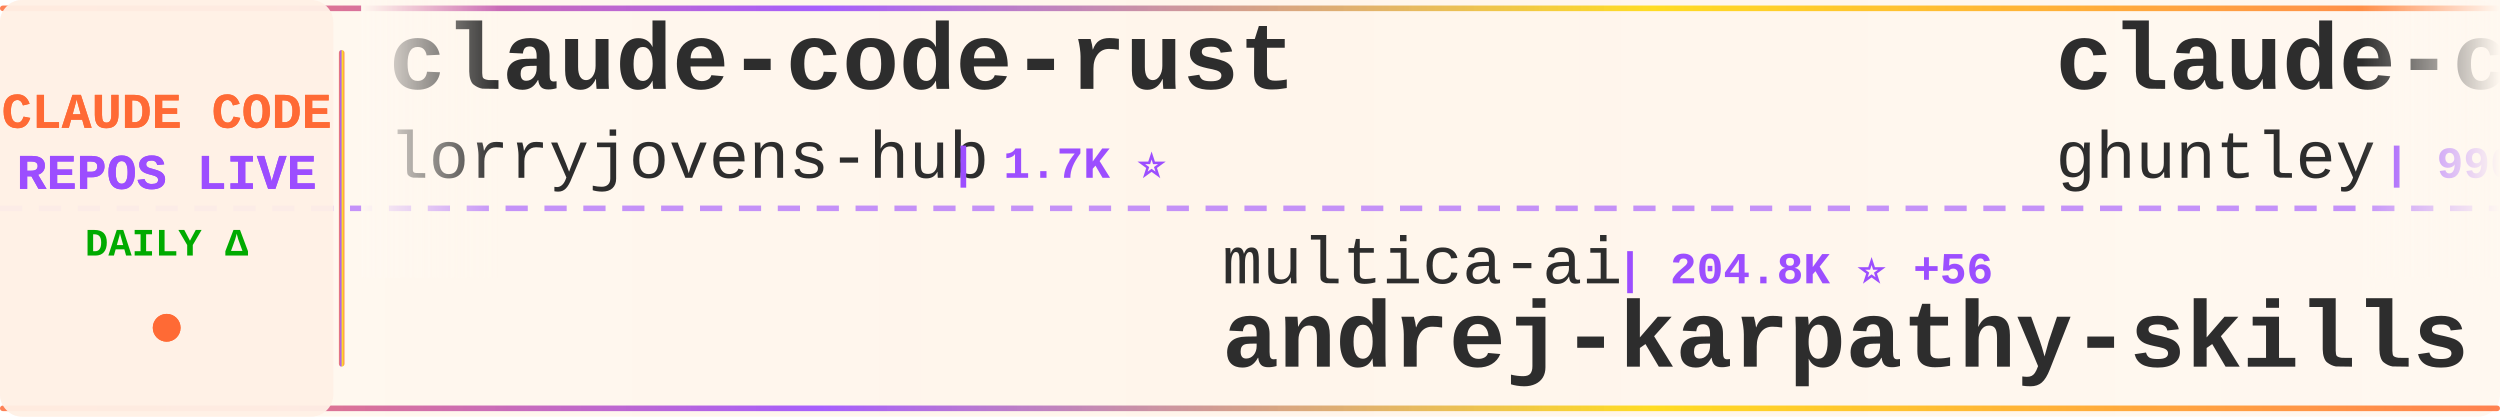
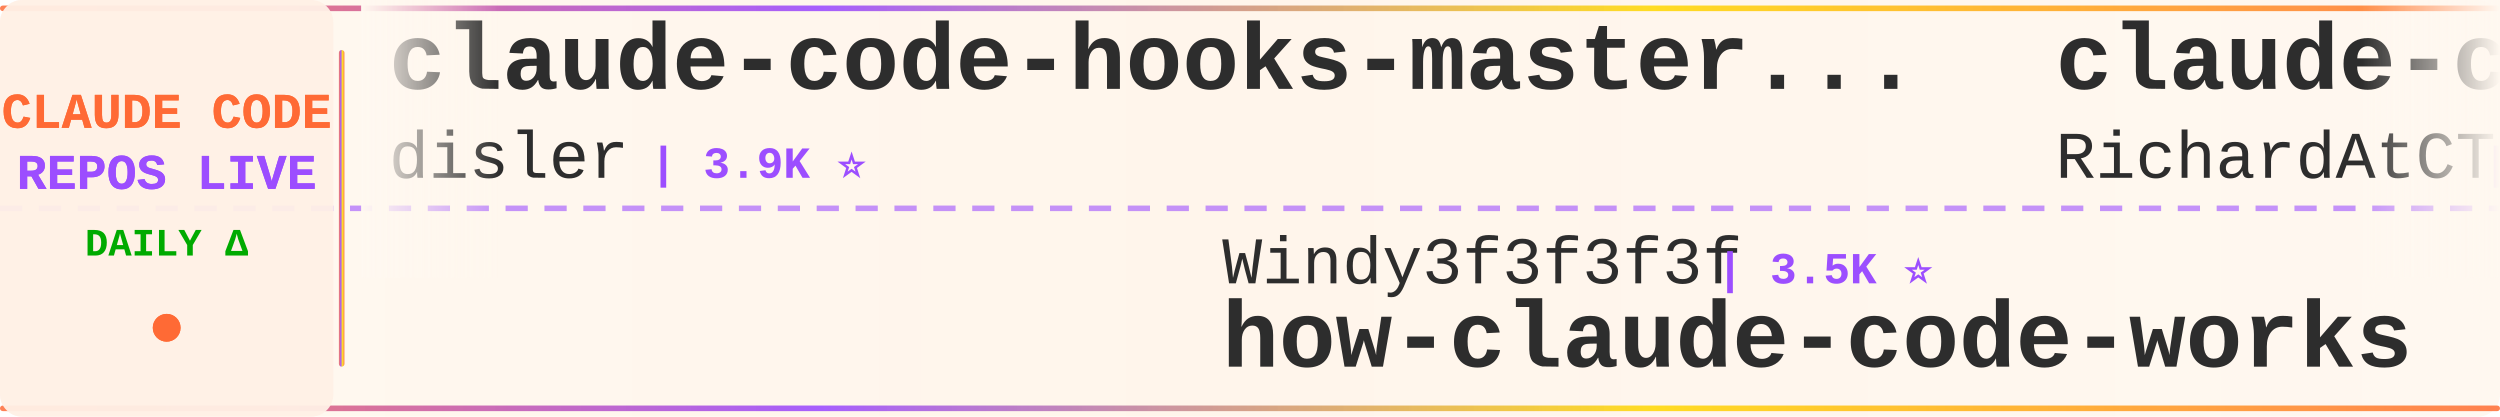
<svg xmlns="http://www.w3.org/2000/svg" width="900" height="150">
  <defs>
    <linearGradient id="tickerBg" x1="0%" y1="0%" x2="100%" y2="0%">
      <stop offset="0%" style="stop-color:#fff8f0;stop-opacity:0.98" />
      <stop offset="50%" style="stop-color:#fff5eb;stop-opacity:1" />
      <stop offset="100%" style="stop-color:#fff8f0;stop-opacity:0.98" />
    </linearGradient>
    <linearGradient id="borderGrad" x1="0%" y1="0%" x2="100%" y2="0%">
      <stop offset="0%" style="stop-color:#FF6B35;stop-opacity:0.85">
        <animate attributeName="stop-opacity" values="0.85;1;0.85" dur="2s" repeatCount="indefinite" />
      </stop>
      <stop offset="33%" style="stop-color:#9C4EFF;stop-opacity:0.9">
        <animate attributeName="stop-opacity" values="0.9;1;0.9" dur="2.2s" repeatCount="indefinite" />
      </stop>
      <stop offset="66%" style="stop-color:#FFD700;stop-opacity:0.85">
        <animate attributeName="stop-opacity" values="0.85;1;0.85" dur="1.8s" repeatCount="indefinite" />
      </stop>
      <stop offset="100%" style="stop-color:#FF6B35;stop-opacity:0.85">
        <animate attributeName="stop-opacity" values="0.85;1;0.85" dur="2s" repeatCount="indefinite" />
      </stop>
    </linearGradient>
    <filter id="textGlow">
      <feGaussianBlur stdDeviation="0.15" result="coloredBlur" />
      <feMerge>
        <feMergeNode in="coloredBlur" />
        <feMergeNode in="SourceGraphic" />
      </feMerge>
    </filter>
    <filter id="metricGlow">
      <feGaussianBlur stdDeviation="0.2" result="coloredBlur" />
      <feMerge>
        <feMergeNode in="coloredBlur" />
        <feMergeNode in="SourceGraphic" />
      </feMerge>
    </filter>
    <linearGradient id="leftFade" x1="0%" y1="0%" x2="100%" y2="0%">
      <stop offset="0%" style="stop-color:#fff8f0;stop-opacity:1" />
      <stop offset="100%" style="stop-color:#fff8f0;stop-opacity:0" />
    </linearGradient>
    <linearGradient id="rightFade" x1="0%" y1="0%" x2="100%" y2="0%">
      <stop offset="0%" style="stop-color:#fff8f0;stop-opacity:0" />
      <stop offset="100%" style="stop-color:#fff8f0;stop-opacity:1" />
    </linearGradient>
  </defs>
  <rect width="900" height="150" fill="url(#tickerBg)" rx="8" />
  <rect x="0" y="2" width="900" height="2" fill="url(#borderGrad)" rx="1" />
  <rect x="0" y="146" width="900" height="2" fill="url(#borderGrad)" rx="1" />
  <line x1="0" y1="75" x2="900" y2="75" stroke="#9C4EFF" stroke-width="2" stroke-dasharray="8 6" opacity="0.6" />
  <rect x="0" y="0" width="120" height="150" fill="#fff0e6" opacity="0.95" rx="8" />
  <text x="60" y="46" font-family="'Courier New', monospace" font-size="18" font-weight="bold" fill="#FF6B35" text-anchor="middle" filter="url(#textGlow)">
    CLAUDE CODE
  </text>
  <text x="60" y="68" font-family="'Courier New', monospace" font-size="18" font-weight="bold" fill="#9C4EFF" text-anchor="middle" filter="url(#textGlow)">
    REPOS LIVE
  </text>
  <text x="60" y="92" font-family="'Courier New', monospace" font-size="14" font-weight="bold" fill="#00aa00" text-anchor="middle">
    DAILY Δ
  </text>
  <circle cx="60" cy="118" r="5" fill="#FF6B35" filter="url(#metricGlow)">
    <animate attributeName="r" values="4;6;4" dur="1.5s" repeatCount="indefinite" />
    <animate attributeName="opacity" values="0.6;1;0.6" dur="1.5s" repeatCount="indefinite" />
  </circle>
  <rect x="122" y="18" width="2" height="114" fill="url(#borderGrad)" rx="1" />
  <clipPath id="tickerClip">
    <rect x="130" y="0" width="770" height="150" />
  </clipPath>
  <g clip-path="url(#tickerClip)">
    <g id="tickerItems">
      <animateTransform attributeName="transform" attributeType="XML" type="translate" from="0 0" to="-3000 0" dur="54s" repeatCount="indefinite" />
      <g transform="translate(0, 0)">
-         <text x="140" y="32" font-family="'Courier New', monospace" font-size="34" font-weight="bold" fill="#2d2d2d">claude-code-rust</text>
-         <text x="140" y="64" font-family="'Courier New', monospace" font-size="24" font-weight="normal" fill="#2d2d2d" opacity="1.0">lorryjovens-hub</text>
-         <text x="342" y="64" font-family="'Courier New', monospace" font-size="16" font-weight="bold" fill="#9C4EFF"> | 1.7K ⭐</text>
+         <text x="140" y="32" font-family="'Courier New', monospace" font-size="34" font-weight="bold" fill="#2d2d2d">claude-code-hooks-master...</text>
+         <text x="140" y="64" font-family="'Courier New', monospace" font-size="24" font-weight="normal" fill="#2d2d2d" opacity="1.0">disler</text>
+         <text x="234" y="64" font-family="'Courier New', monospace" font-size="16" font-weight="bold" fill="#9C4EFF"> | 3.9K ⭐</text>
      </g>
      <g transform="translate(300, 0)">
-         <text x="140" y="102" font-family="'Courier New', monospace" font-size="24" font-weight="normal" fill="#2d2d2d" opacity="1.0">multica-ai</text>
-         <text x="282" y="102" font-family="'Courier New', monospace" font-size="16" font-weight="bold" fill="#9C4EFF"> | 204.8K ⭐ +56</text>
-         <text x="140" y="132" font-family="'Courier New', monospace" font-size="34" font-weight="bold" fill="#2d2d2d">andrej-karpathy-skills</text>
+         <text x="140" y="102" font-family="'Courier New', monospace" font-size="24" font-weight="normal" fill="#2d2d2d" opacity="1.0">Windy3f3f3f3f</text>
+         <text x="318" y="102" font-family="'Courier New', monospace" font-size="16" font-weight="bold" fill="#9C4EFF"> | 3.5K ⭐</text>
+         <text x="140" y="132" font-family="'Courier New', monospace" font-size="34" font-weight="bold" fill="#2d2d2d">how-claude-code-works</text>
      </g>
      <g transform="translate(600, 0)">
-         <text x="140" y="32" font-family="'Courier New', monospace" font-size="34" font-weight="bold" fill="#2d2d2d">claude-code-source-code-...</text>
-         <text x="140" y="64" font-family="'Courier New', monospace" font-size="24" font-weight="normal" fill="#2d2d2d" opacity="1.0">ghuntley</text>
-         <text x="258" y="64" font-family="'Courier New', monospace" font-size="16" font-weight="bold" fill="#9C4EFF"> | 990 ⭐</text>
+         <text x="140" y="32" font-family="'Courier New', monospace" font-size="34" font-weight="bold" fill="#2d2d2d">claude-code-telegram</text>
+         <text x="140" y="64" font-family="'Courier New', monospace" font-size="24" font-weight="normal" fill="#2d2d2d" opacity="1.0">RichardAtCT</text>
+         <text x="294" y="64" font-family="'Courier New', monospace" font-size="16" font-weight="bold" fill="#9C4EFF"> | 2.8K ⭐</text>
      </g>
      <g transform="translate(900, 0)">
-         <text x="140" y="102" font-family="'Courier New', monospace" font-size="24" font-weight="normal" fill="#2d2d2d" opacity="1.0">OneRedOak</text>
-         <text x="270" y="102" font-family="'Courier New', monospace" font-size="16" font-weight="bold" fill="#9C4EFF"> | 3.9K ⭐</text>
-         <text x="140" y="132" font-family="'Courier New', monospace" font-size="34" font-weight="bold" fill="#2d2d2d">claude-code-workflows</text>
+         <text x="140" y="102" font-family="'Courier New', monospace" font-size="24" font-weight="normal" fill="#2d2d2d" opacity="1.0">andrew-kramer-inno</text>
+         <text x="378" y="102" font-family="'Courier New', monospace" font-size="16" font-weight="bold" fill="#9C4EFF"> | 594 ⭐</text>
+         <text x="140" y="132" font-family="'Courier New', monospace" font-size="34" font-weight="bold" fill="#2d2d2d">claude-code-source-build</text>
      </g>
      <g transform="translate(1200, 0)">
-         <text x="140" y="32" font-family="'Courier New', monospace" font-size="34" font-weight="bold" fill="#2d2d2d">claude-code-reverse</text>
-         <text x="140" y="64" font-family="'Courier New', monospace" font-size="24" font-weight="normal" fill="#2d2d2d" opacity="1.0">Yuyz0112</text>
-         <text x="258" y="64" font-family="'Courier New', monospace" font-size="16" font-weight="bold" fill="#9C4EFF"> | 2.4K ⭐</text>
+         <text x="140" y="32" font-family="'Courier New', monospace" font-size="34" font-weight="bold" fill="#2d2d2d">claude-code-video-toolki...</text>
+         <text x="140" y="64" font-family="'Courier New', monospace" font-size="24" font-weight="normal" fill="#2d2d2d" opacity="1.0">digitalsamba</text>
+         <text x="306" y="64" font-family="'Courier New', monospace" font-size="16" font-weight="bold" fill="#9C4EFF"> | 2.0K ⭐</text>
      </g>
      <g transform="translate(1500, 0)">
-         <text x="140" y="102" font-family="'Courier New', monospace" font-size="24" font-weight="normal" fill="#2d2d2d" opacity="1.0">darcyegb</text>
-         <text x="258" y="102" font-family="'Courier New', monospace" font-size="16" font-weight="bold" fill="#9C4EFF"> | 760 ⭐</text>
-         <text x="140" y="132" font-family="'Courier New', monospace" font-size="34" font-weight="bold" fill="#2d2d2d">ClaudeCodeAgents</text>
+         <text x="140" y="102" font-family="'Courier New', monospace" font-size="24" font-weight="normal" fill="#2d2d2d" opacity="1.0">chauncygu</text>
+         <text x="270" y="102" font-family="'Courier New', monospace" font-size="16" font-weight="bold" fill="#9C4EFF"> | 2.8K ⭐</text>
+         <text x="140" y="132" font-family="'Courier New', monospace" font-size="34" font-weight="bold" fill="#2d2d2d">collection-claude-code-s...</text>
      </g>
      <g transform="translate(1800, 0)">
-         <text x="140" y="32" font-family="'Courier New', monospace" font-size="34" font-weight="bold" fill="#2d2d2d">claude-code-tips</text>
-         <text x="140" y="64" font-family="'Courier New', monospace" font-size="24" font-weight="normal" fill="#2d2d2d" opacity="1.0">ykdojo</text>
-         <text x="234" y="64" font-family="'Courier New', monospace" font-size="16" font-weight="bold" fill="#9C4EFF"> | 9.8K ⭐ +3</text>
+         <text x="140" y="32" font-family="'Courier New', monospace" font-size="34" font-weight="bold" fill="#2d2d2d">claude-code-from-source</text>
+         <text x="140" y="64" font-family="'Courier New', monospace" font-size="24" font-weight="normal" fill="#2d2d2d" opacity="1.0">alejandrobalderas</text>
+         <text x="366" y="64" font-family="'Courier New', monospace" font-size="16" font-weight="bold" fill="#9C4EFF"> | 2.8K ⭐</text>
      </g>
      <g transform="translate(2100, 0)">
-         <text x="140" y="102" font-family="'Courier New', monospace" font-size="24" font-weight="normal" fill="#2d2d2d" opacity="1.0">disler</text>
-         <text x="234" y="102" font-family="'Courier New', monospace" font-size="16" font-weight="bold" fill="#9C4EFF"> | 3.9K ⭐</text>
-         <text x="140" y="132" font-family="'Courier New', monospace" font-size="34" font-weight="bold" fill="#2d2d2d">claude-code-hooks-master...</text>
+         <text x="140" y="102" font-family="'Courier New', monospace" font-size="24" font-weight="normal" fill="#2d2d2d" opacity="1.0">VILA-Lab</text>
+         <text x="258" y="102" font-family="'Courier New', monospace" font-size="16" font-weight="bold" fill="#9C4EFF"> | 2.1K ⭐</text>
+         <text x="140" y="132" font-family="'Courier New', monospace" font-size="34" font-weight="bold" fill="#2d2d2d">Dive-into-Claude-Code</text>
      </g>
      <g transform="translate(2400, 0)">
-         <text x="140" y="32" font-family="'Courier New', monospace" font-size="34" font-weight="bold" fill="#2d2d2d">claude-code-cli</text>
-         <text x="140" y="64" font-family="'Courier New', monospace" font-size="24" font-weight="normal" fill="#2d2d2d" opacity="1.0">huangserva</text>
-         <text x="282" y="64" font-family="'Courier New', monospace" font-size="16" font-weight="bold" fill="#9C4EFF"> | 622 ⭐</text>
+         <text x="140" y="32" font-family="'Courier New', monospace" font-size="34" font-weight="bold" fill="#2d2d2d">claude-code-source</text>
+         <text x="140" y="64" font-family="'Courier New', monospace" font-size="24" font-weight="normal" fill="#2d2d2d" opacity="1.0">JrCx7scC</text>
+         <text x="258" y="64" font-family="'Courier New', monospace" font-size="16" font-weight="bold" fill="#9C4EFF"> | 374 ⭐</text>
      </g>
      <g transform="translate(2700, 0)">
-         <text x="140" y="102" font-family="'Courier New', monospace" font-size="24" font-weight="normal" fill="#2d2d2d" opacity="1.0">fuergaosi233</text>
-         <text x="306" y="102" font-family="'Courier New', monospace" font-size="16" font-weight="bold" fill="#9C4EFF"> | 2.8K ⭐</text>
-         <text x="140" y="132" font-family="'Courier New', monospace" font-size="34" font-weight="bold" fill="#2d2d2d">claude-code-proxy</text>
+         <text x="140" y="102" font-family="'Courier New', monospace" font-size="24" font-weight="normal" fill="#2d2d2d" opacity="1.0">oboard</text>
+         <text x="234" y="102" font-family="'Courier New', monospace" font-size="16" font-weight="bold" fill="#9C4EFF"> | 3.3K ⭐</text>
+         <text x="140" y="132" font-family="'Courier New', monospace" font-size="34" font-weight="bold" fill="#2d2d2d">claude-code-rev</text>
      </g>
      <g transform="translate(3000, 0)">
-         <text x="140" y="32" font-family="'Courier New', monospace" font-size="34" font-weight="bold" fill="#2d2d2d">claude-code-rust</text>
-         <text x="140" y="64" font-family="'Courier New', monospace" font-size="24" font-weight="normal" fill="#2d2d2d" opacity="1.0">lorryjovens-hub</text>
-         <text x="342" y="64" font-family="'Courier New', monospace" font-size="16" font-weight="bold" fill="#9C4EFF"> | 1.7K ⭐</text>
+         <text x="140" y="32" font-family="'Courier New', monospace" font-size="34" font-weight="bold" fill="#2d2d2d">claude-code-hooks-master...</text>
+         <text x="140" y="64" font-family="'Courier New', monospace" font-size="24" font-weight="normal" fill="#2d2d2d" opacity="1.0">disler</text>
+         <text x="234" y="64" font-family="'Courier New', monospace" font-size="16" font-weight="bold" fill="#9C4EFF"> | 3.9K ⭐</text>
      </g>
      <g transform="translate(3300, 0)">
-         <text x="140" y="102" font-family="'Courier New', monospace" font-size="24" font-weight="normal" fill="#2d2d2d" opacity="1.0">multica-ai</text>
-         <text x="282" y="102" font-family="'Courier New', monospace" font-size="16" font-weight="bold" fill="#9C4EFF"> | 204.8K ⭐ +56</text>
-         <text x="140" y="132" font-family="'Courier New', monospace" font-size="34" font-weight="bold" fill="#2d2d2d">andrej-karpathy-skills</text>
+         <text x="140" y="102" font-family="'Courier New', monospace" font-size="24" font-weight="normal" fill="#2d2d2d" opacity="1.0">Windy3f3f3f3f</text>
+         <text x="318" y="102" font-family="'Courier New', monospace" font-size="16" font-weight="bold" fill="#9C4EFF"> | 3.5K ⭐</text>
+         <text x="140" y="132" font-family="'Courier New', monospace" font-size="34" font-weight="bold" fill="#2d2d2d">how-claude-code-works</text>
      </g>
      <g transform="translate(3600, 0)">
-         <text x="140" y="32" font-family="'Courier New', monospace" font-size="34" font-weight="bold" fill="#2d2d2d">claude-code-source-code-...</text>
-         <text x="140" y="64" font-family="'Courier New', monospace" font-size="24" font-weight="normal" fill="#2d2d2d" opacity="1.0">ghuntley</text>
-         <text x="258" y="64" font-family="'Courier New', monospace" font-size="16" font-weight="bold" fill="#9C4EFF"> | 990 ⭐</text>
+         <text x="140" y="32" font-family="'Courier New', monospace" font-size="34" font-weight="bold" fill="#2d2d2d">claude-code-telegram</text>
+         <text x="140" y="64" font-family="'Courier New', monospace" font-size="24" font-weight="normal" fill="#2d2d2d" opacity="1.0">RichardAtCT</text>
+         <text x="294" y="64" font-family="'Courier New', monospace" font-size="16" font-weight="bold" fill="#9C4EFF"> | 2.8K ⭐</text>
      </g>
      <g transform="translate(3900, 0)">
-         <text x="140" y="102" font-family="'Courier New', monospace" font-size="24" font-weight="normal" fill="#2d2d2d" opacity="1.0">OneRedOak</text>
-         <text x="270" y="102" font-family="'Courier New', monospace" font-size="16" font-weight="bold" fill="#9C4EFF"> | 3.9K ⭐</text>
-         <text x="140" y="132" font-family="'Courier New', monospace" font-size="34" font-weight="bold" fill="#2d2d2d">claude-code-workflows</text>
+         <text x="140" y="102" font-family="'Courier New', monospace" font-size="24" font-weight="normal" fill="#2d2d2d" opacity="1.0">andrew-kramer-inno</text>
+         <text x="378" y="102" font-family="'Courier New', monospace" font-size="16" font-weight="bold" fill="#9C4EFF"> | 594 ⭐</text>
+         <text x="140" y="132" font-family="'Courier New', monospace" font-size="34" font-weight="bold" fill="#2d2d2d">claude-code-source-build</text>
      </g>
    </g>
  </g>
  <rect x="130" y="0" width="50" height="100" fill="url(#leftFade)" />
  <rect x="850" y="0" width="50" height="100" fill="url(#rightFade)" />
</svg>
